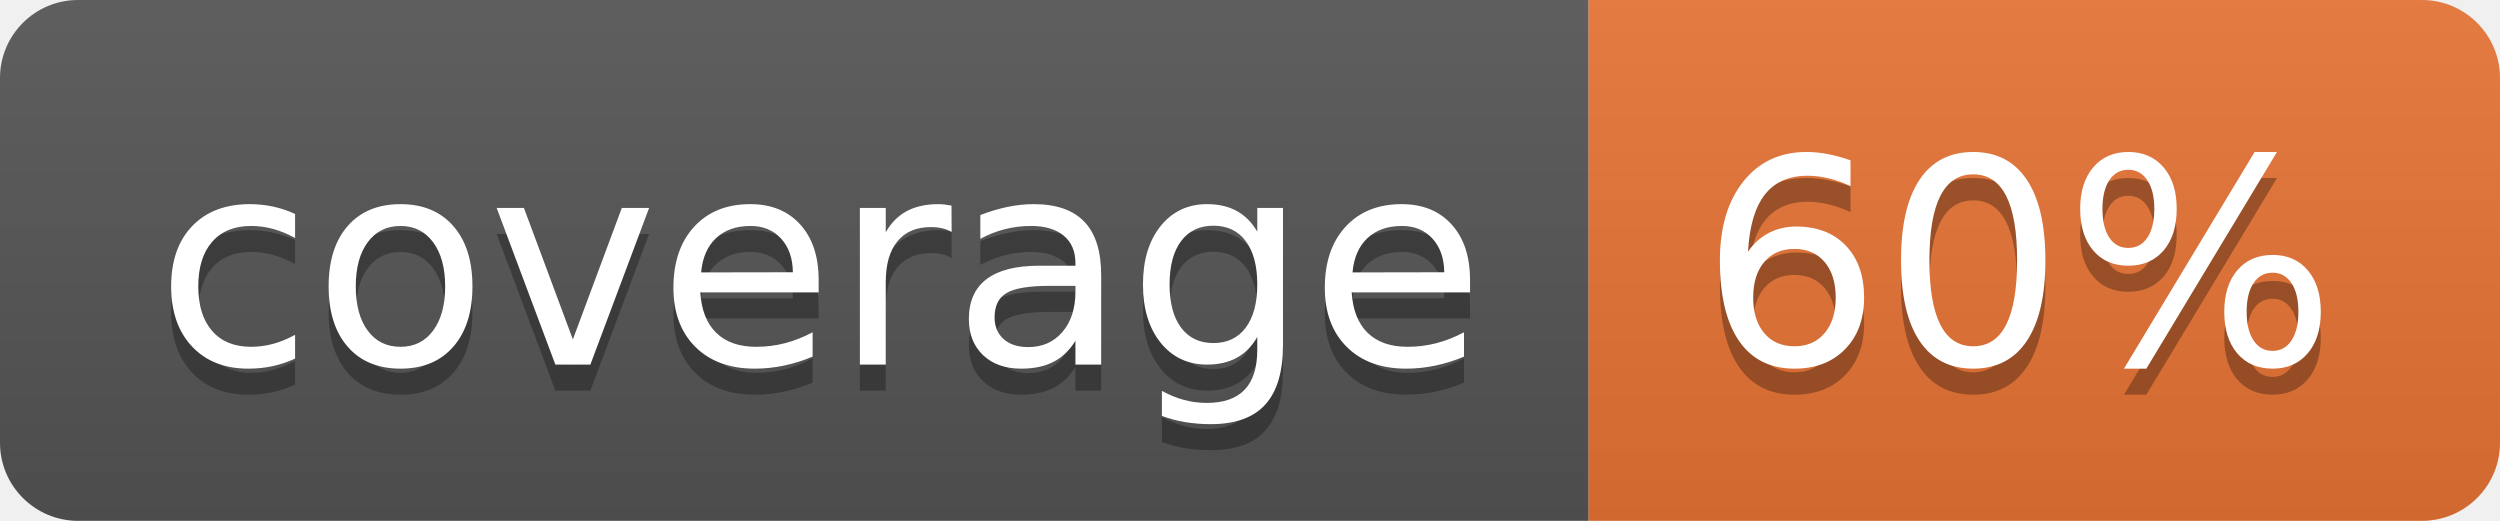
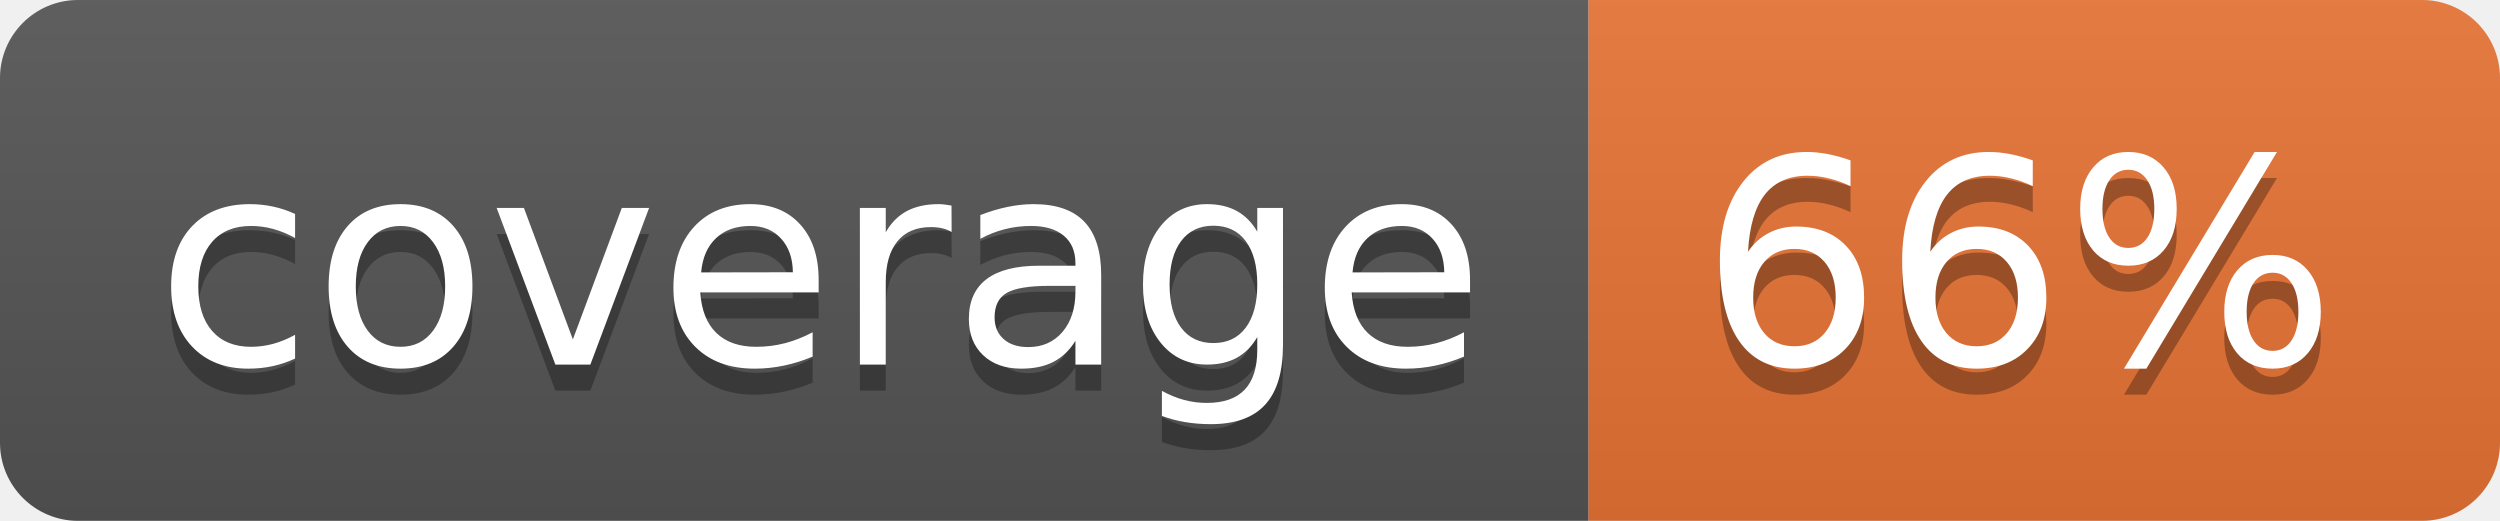
<svg xmlns="http://www.w3.org/2000/svg" width="96" height="20">
  <linearGradient id="b" x2="0" y2="100%">
    <stop offset="0" stop-color="#bbb" stop-opacity=".1" />
    <stop offset="1" stop-opacity=".1" />
  </linearGradient>
  <clipPath id="a">
    <rect width="96" height="20" rx="3" fill="#fff" />
  </clipPath>
  <g clip-path="url(#a)">
    <path fill="#555" d="M0 0h61v20H0z" />
    <path fill="#E87435" d="M61 0h35v20H61z" />
    <path fill="url(#b)" d="M0 0h96v20H0z" />
  </g>
  <g fill="#fff" text-anchor="middle" font-family="DejaVu Sans,Verdana,Geneva,sans-serif" font-size="110">
    <text x="315" y="150" fill="#010101" fill-opacity=".3" transform="scale(.1)" textLength="510">coverage</text>
    <text x="315" y="140" transform="scale(.1)" textLength="510">coverage</text>
-     <text x="775" y="150" fill="#010101" fill-opacity=".3" transform="scale(.1)" textLength="250">60%</text>
-     <text x="775" y="140" transform="scale(.1)" textLength="250">60%</text>
+     <text x="775" y="150" fill="#010101" fill-opacity=".3" transform="scale(.1)" textLength="250">66%</text>
+     <text x="775" y="140" transform="scale(.1)" textLength="250">66%</text>
  </g>
</svg>
